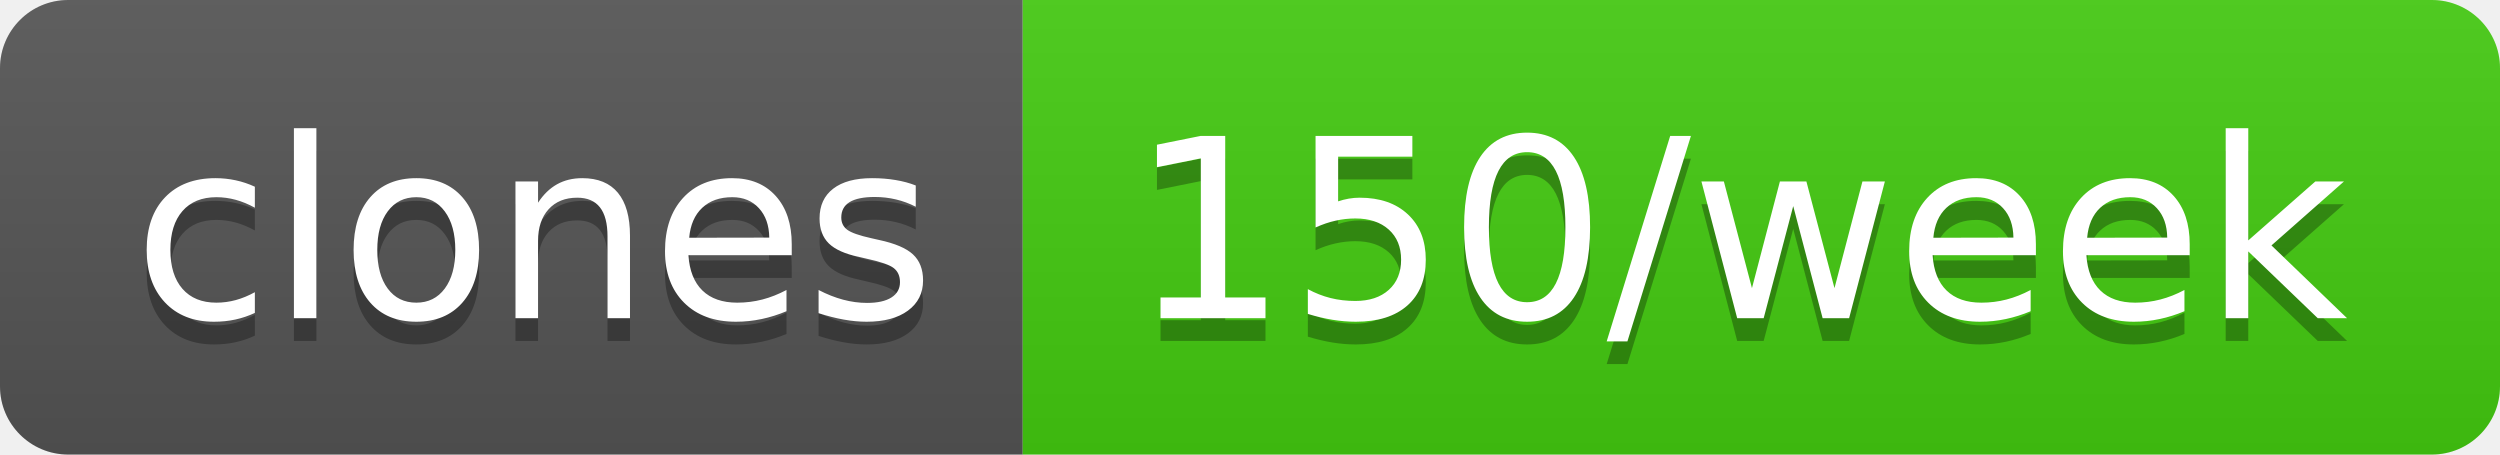
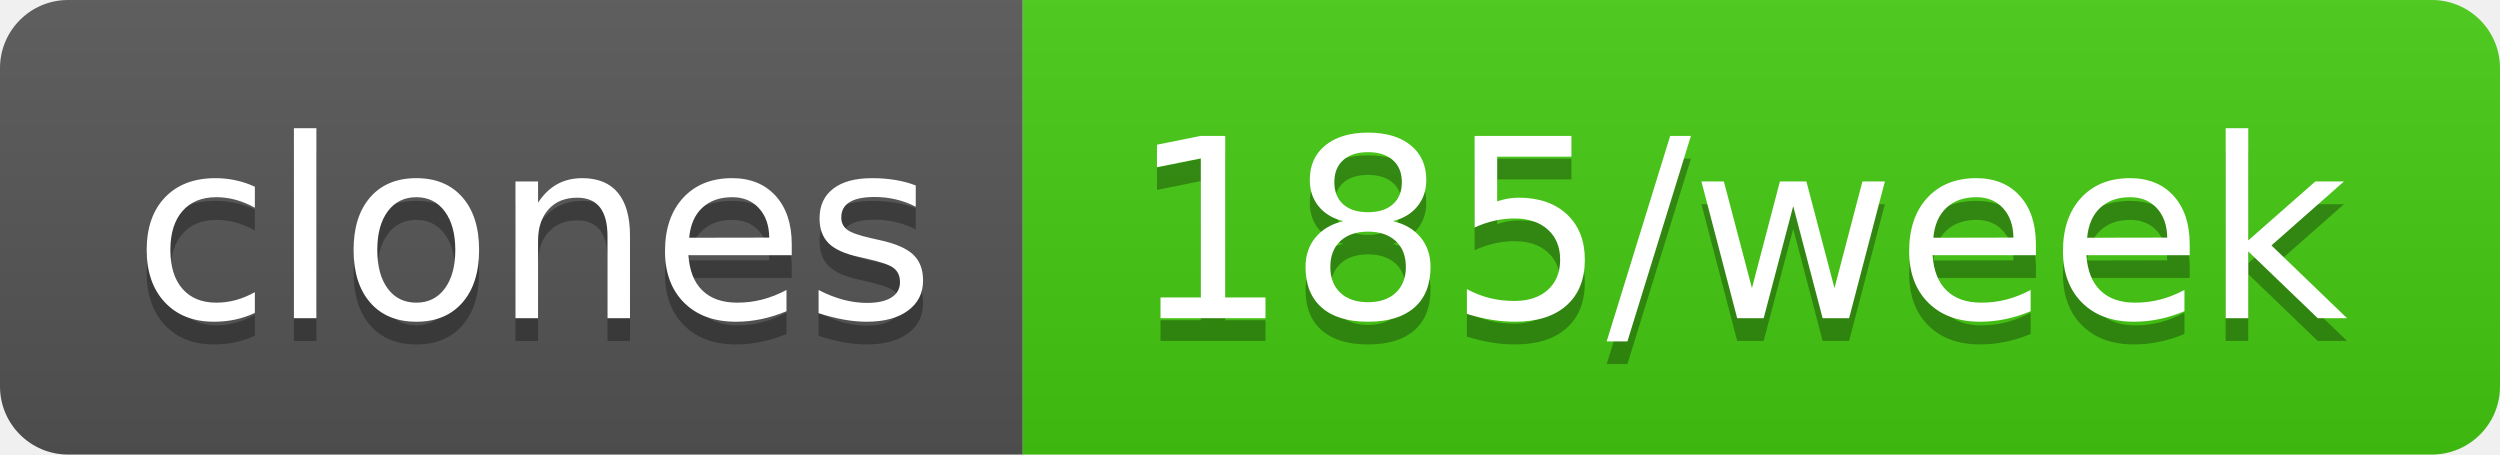
- <svg xmlns="http://www.w3.org/2000/svg" width="110" height="20" role="img" aria-label="clones: 150/week">
+ <svg xmlns="http://www.w3.org/2000/svg" width="110" height="20" role="img" aria-label="clones: 185/week">
  <linearGradient id="s" x2="0" y2="100%">
    <stop offset="0" stop-color="#bbb" stop-opacity=".1" />
    <stop offset="1" stop-opacity=".1" />
  </linearGradient>
  <clipPath id="r">
    <rect width="110" height="20" rx="3" fill="#fff" />
  </clipPath>
  <g clip-path="url(#r)">
    <rect width="45" height="20" fill="#555" />
    <rect x="45" width="65" height="20" fill="#4c1" />
    <rect width="110" height="20" fill="url(#s)" />
  </g>
  <g fill="#fff" text-anchor="middle" font-family="Verdana,Geneva,DejaVu Sans,sans-serif" text-rendering="geometricPrecision" font-size="110">
    <text aria-hidden="true" x="235" y="150" fill="#010101" fill-opacity=".3" transform="scale(.1)" textLength="350">clones</text>
    <text x="235" y="140" transform="scale(.1)" fill="#fff" textLength="350">clones</text>
-     <text aria-hidden="true" x="765" y="150" fill="#010101" fill-opacity=".3" transform="scale(.1)" textLength="550">150/week</text>
-     <text x="765" y="140" transform="scale(.1)" fill="#fff" textLength="550">150/week</text>
+     <text aria-hidden="true" x="765" y="150" fill="#010101" fill-opacity=".3" transform="scale(.1)" textLength="550">185/week</text>
+     <text x="765" y="140" transform="scale(.1)" fill="#fff" textLength="550">185/week</text>
  </g>
</svg>
